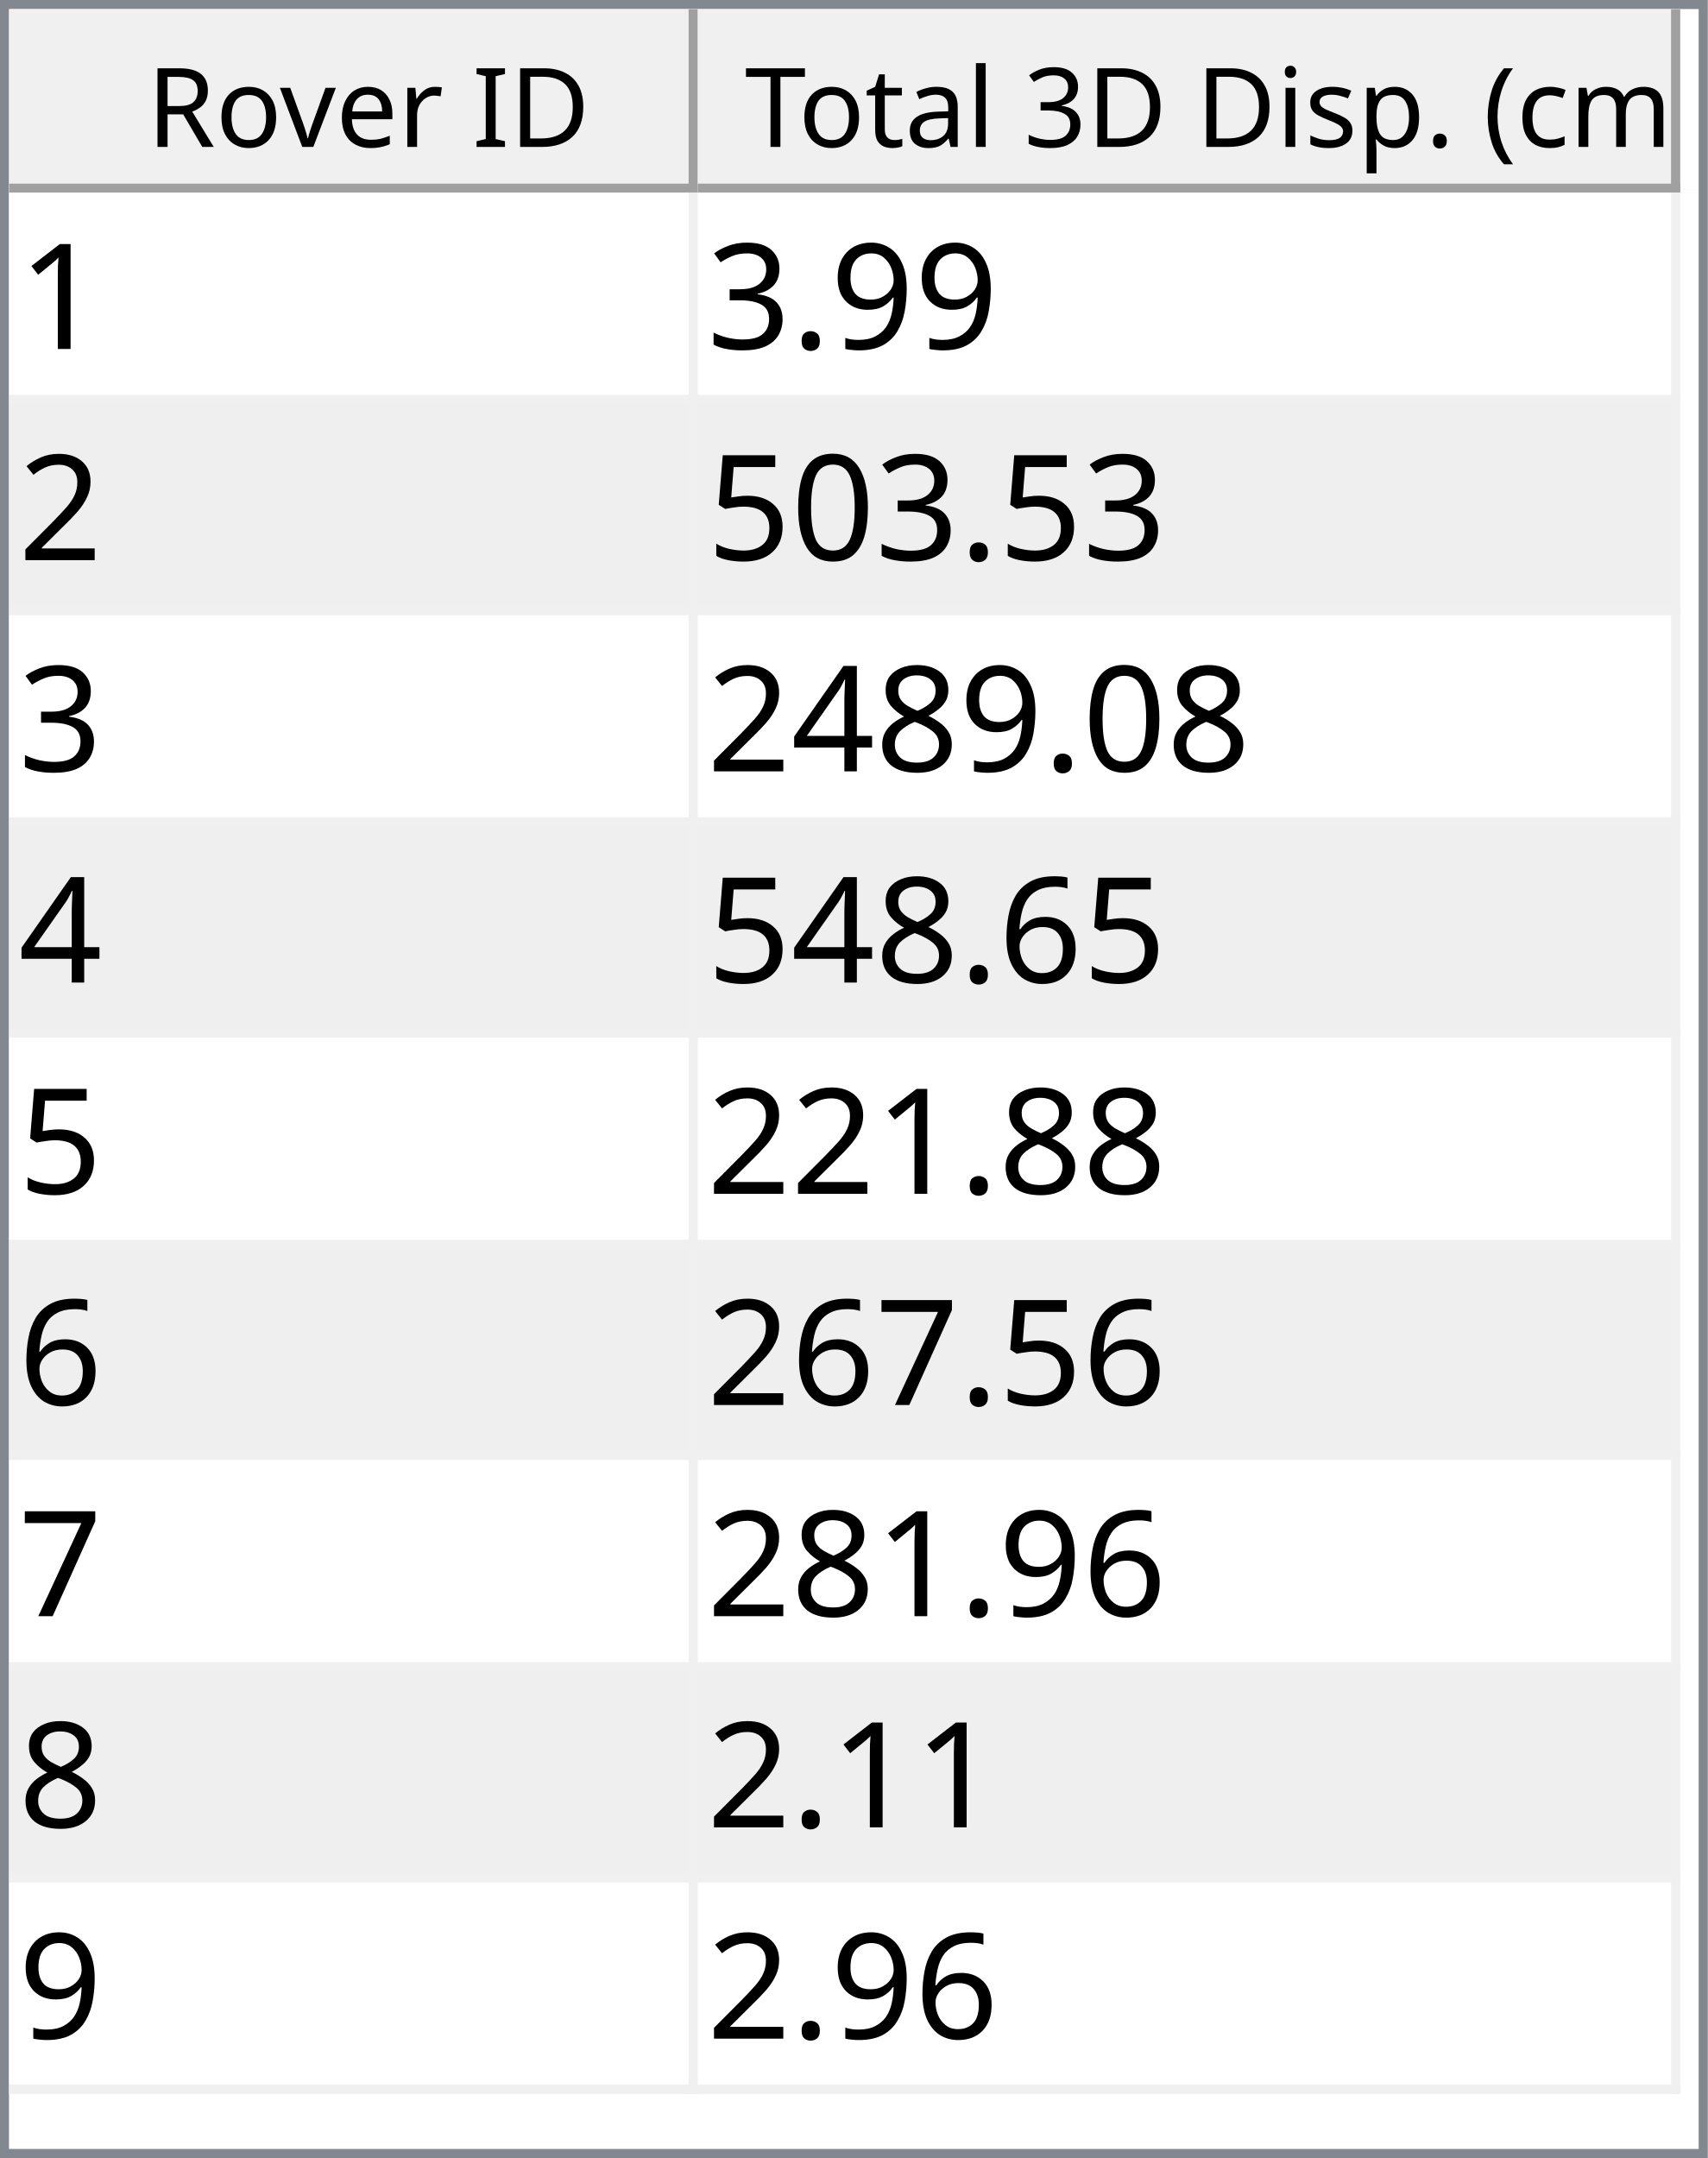
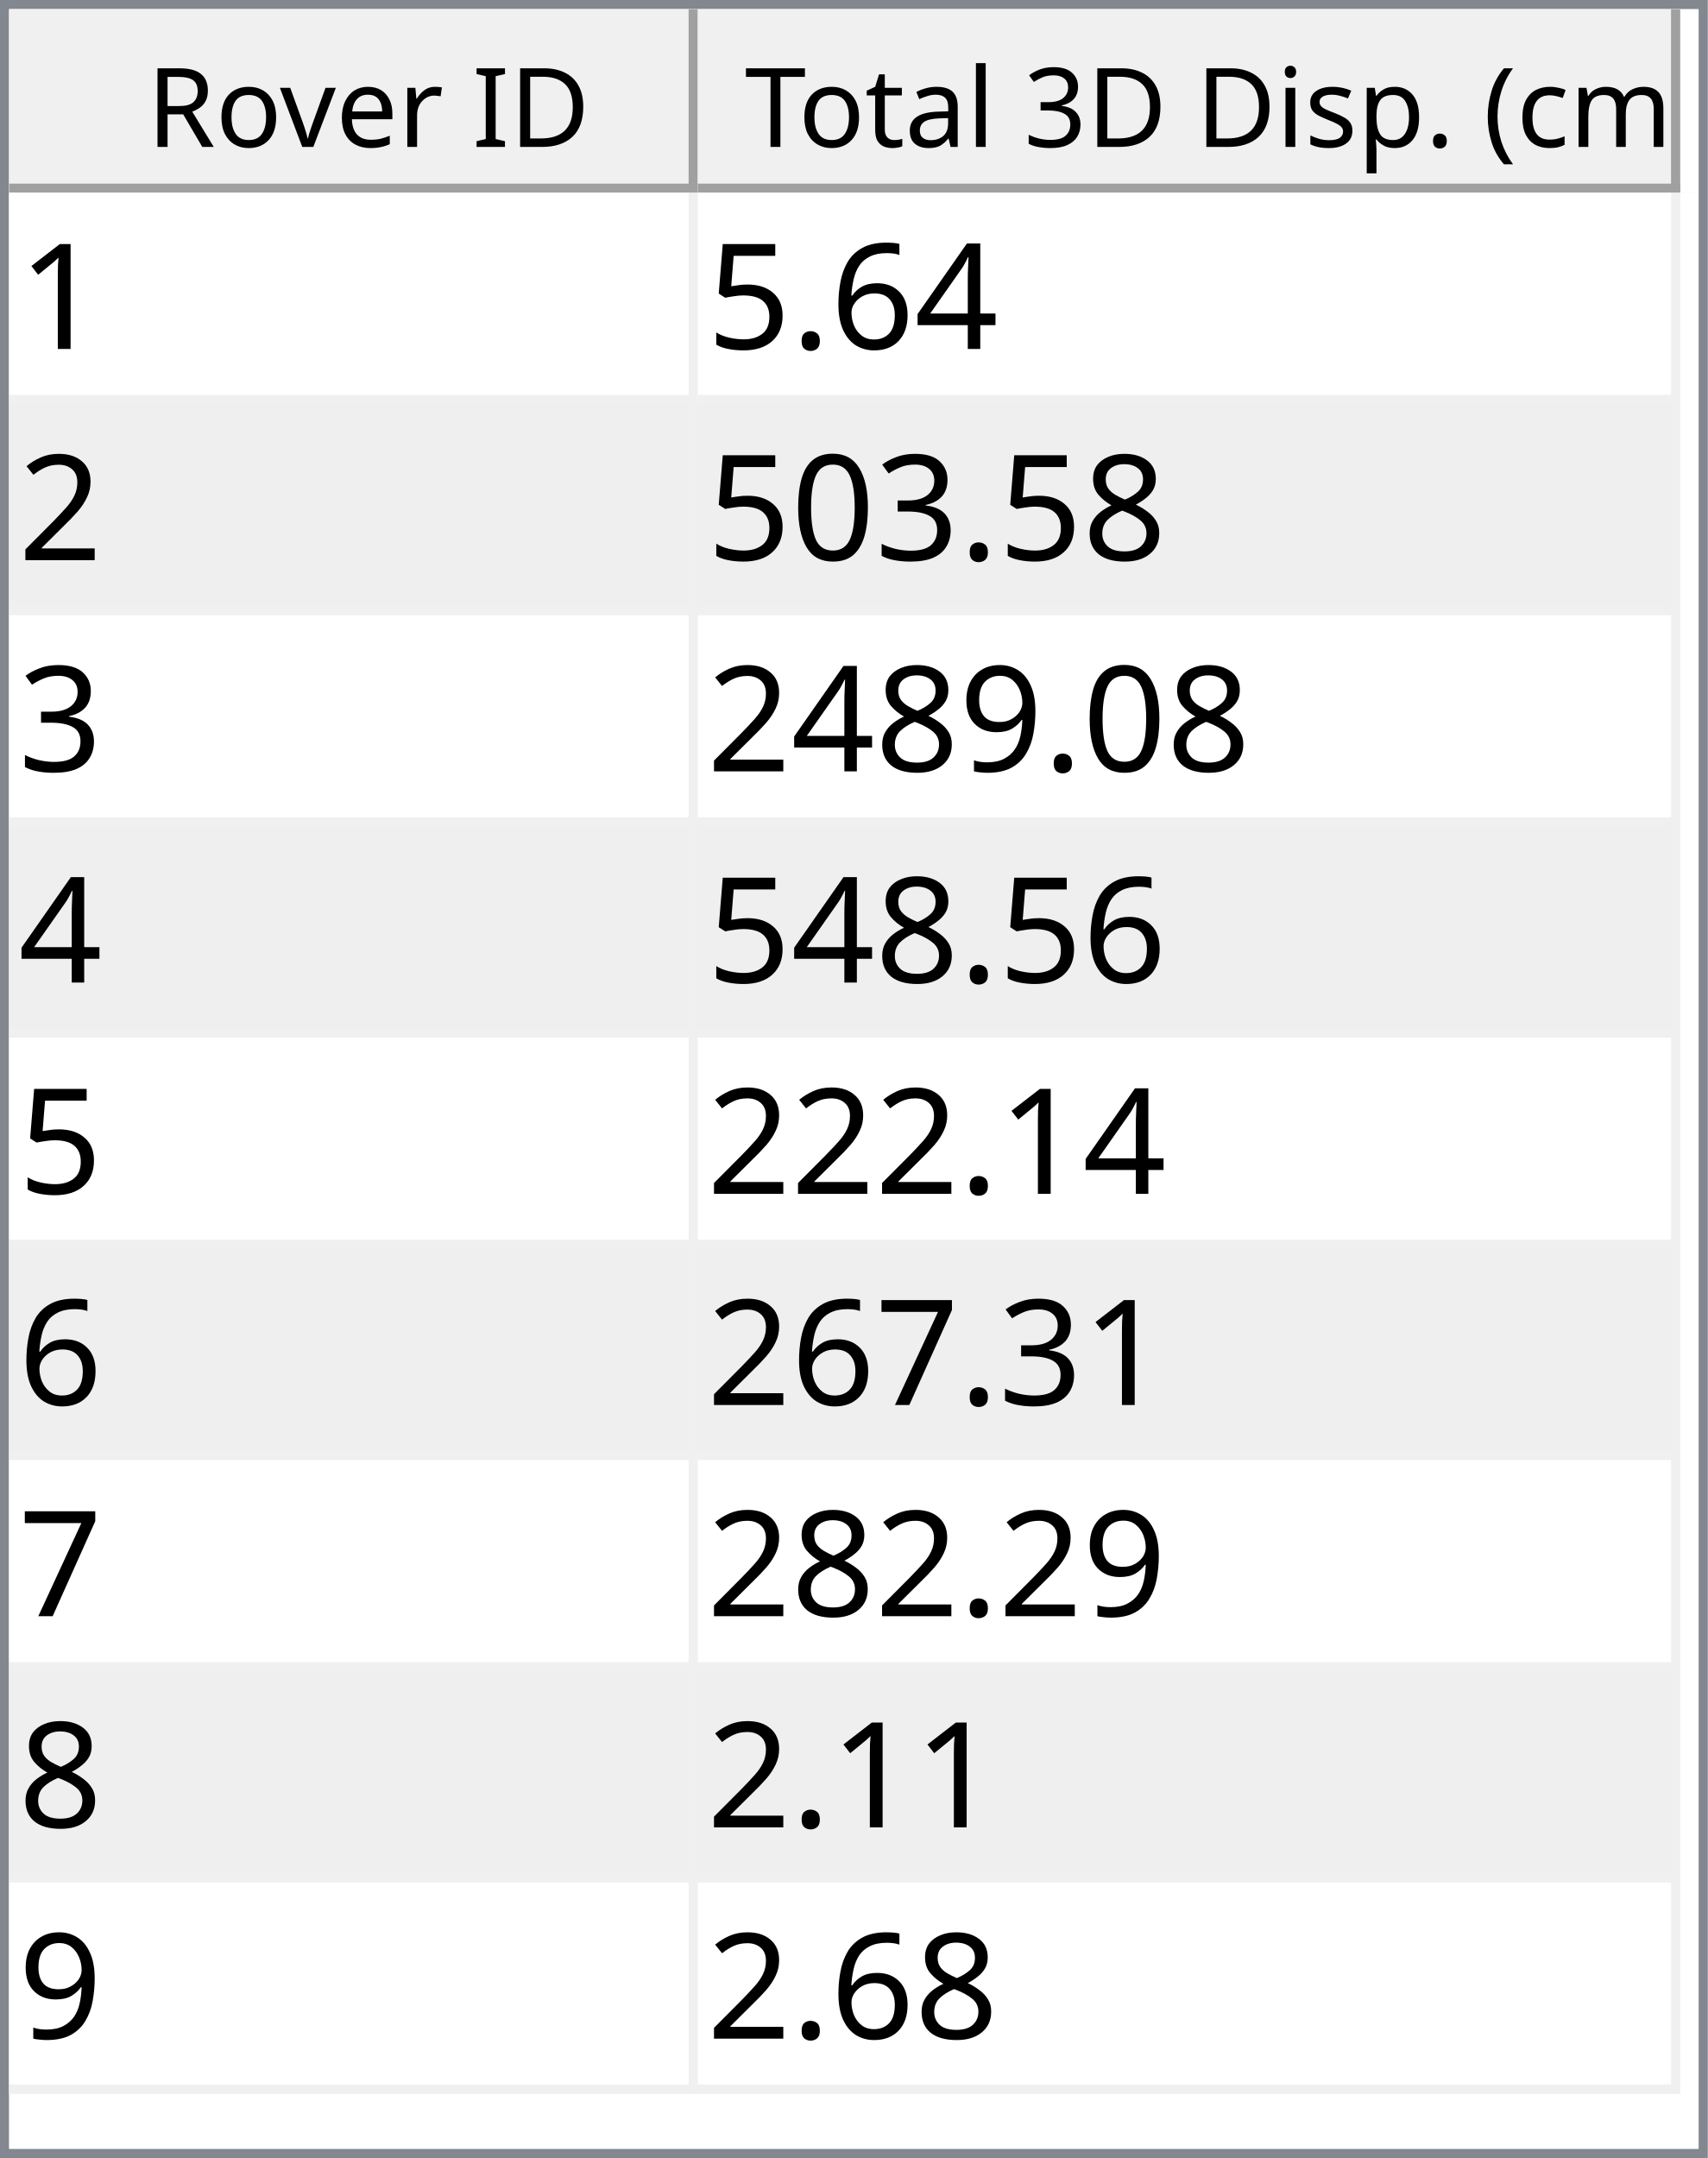
<svg xmlns="http://www.w3.org/2000/svg" style="fill-opacity:1; color-rendering:auto; color-interpolation:auto; text-rendering:auto; stroke:black; stroke-linecap:square; stroke-miterlimit:10; shape-rendering:auto; stroke-opacity:1; fill:black; stroke-dasharray:none; font-weight:normal; stroke-width:1; font-family:'Dialog'; font-style:normal; stroke-linejoin:miter; font-size:12px; stroke-dashoffset:0; image-rendering:auto;" width="186" height="235">
  <defs id="genericDefs" />
  <g>
    <defs id="defs1">
      <clipPath clipPathUnits="userSpaceOnUse" id="clipPath1">
        <path d="M0 0 L186 0 L186 235 L0 235 L0 0 Z" />
      </clipPath>
      <clipPath clipPathUnits="userSpaceOnUse" id="clipPath2">
        <path d="M0 0 L0 235 L186 235 L186 0 Z" />
      </clipPath>
      <clipPath clipPathUnits="userSpaceOnUse" id="clipPath3">
        <path d="M0 0 L0 20 L184 20 L184 0 Z" />
      </clipPath>
      <clipPath clipPathUnits="userSpaceOnUse" id="clipPath4">
        <path d="M0 0 L0 20 L75 20 L75 0 Z" />
      </clipPath>
      <clipPath clipPathUnits="userSpaceOnUse" id="clipPath5">
        <path d="M1 1 L1 19 L74 19 L74 1 Z" />
      </clipPath>
      <clipPath clipPathUnits="userSpaceOnUse" id="clipPath6">
        <path d="M0 0 L0 18 L73 18 L73 0 Z" />
      </clipPath>
      <clipPath clipPathUnits="userSpaceOnUse" id="clipPath7">
        <path d="M-0.5 -0.5 L-0.5 19.5 L74.5 19.5 L74.5 -0.5 Z" />
      </clipPath>
      <clipPath clipPathUnits="userSpaceOnUse" id="clipPath8">
        <path d="M0 0 L0 20 L107 20 L107 0 Z" />
      </clipPath>
      <clipPath clipPathUnits="userSpaceOnUse" id="clipPath9">
        <path d="M1 1 L1 19 L106 19 L106 1 Z" />
      </clipPath>
      <clipPath clipPathUnits="userSpaceOnUse" id="clipPath10">
        <path d="M0 0 L0 18 L105 18 L105 0 Z" />
      </clipPath>
      <clipPath clipPathUnits="userSpaceOnUse" id="clipPath11">
        <path d="M-0.5 -0.5 L-0.5 19.5 L106.5 19.5 L106.5 -0.5 Z" />
      </clipPath>
      <clipPath clipPathUnits="userSpaceOnUse" id="clipPath12">
        <path d="M0 0 L0 213 L184 213 L184 0 Z" />
      </clipPath>
      <clipPath clipPathUnits="userSpaceOnUse" id="clipPath13">
        <path d="M0 0 L0 207 L182 207 L182 0 Z" />
      </clipPath>
      <clipPath clipPathUnits="userSpaceOnUse" id="clipPath14">
        <path d="M-0.5 -0.5 L-0.5 206.5 L181.5 206.5 L181.5 -0.5 Z" />
      </clipPath>
      <clipPath clipPathUnits="userSpaceOnUse" id="clipPath15">
        <path d="M0 0 L0 22 L74 22 L74 0 Z" />
      </clipPath>
      <clipPath clipPathUnits="userSpaceOnUse" id="clipPath16">
        <path d="M0 0 L0 22 L106 22 L106 0 Z" />
      </clipPath>
      <font horiz-adv-x="64.551" id="font1">
        <font-face ascent="107.91" descent="25.098" units-per-em="100" style="font-style:normal; font-family:Segoe UI; font-weight:normal;" />
        <missing-glyph horiz-adv-x="64.551" d="M8.109 0 L8.109 68.266 L56.453 68.266 L56.453 0 L8.109 0 ZM15.328 7.234 L49.219 7.234 L49.219 61.031 L15.328 61.031 L15.328 7.234 Z" />
        <glyph unicode="D" horiz-adv-x="70.117" d="M9.188 0 L9.188 70.016 L28.516 70.016 Q65.531 70.016 65.531 35.891 Q65.531 19.672 55.25 9.836 Q44.969 0 27.734 0 L9.188 0 ZM17.391 62.594 L17.391 7.422 L27.828 7.422 Q41.609 7.422 49.273 14.797 Q56.938 22.172 56.938 35.688 Q56.938 62.594 28.328 62.594 L17.391 62.594 Z" />
        <glyph unicode="I" horiz-adv-x="26.611" d="M17.391 0 L9.188 0 L9.188 70.016 L17.391 70.016 L17.391 0 Z" />
        <glyph unicode=" " horiz-adv-x="27.393" d="" />
        <glyph unicode="r" horiz-adv-x="34.766" d="M34.188 41.891 Q32.078 43.5 28.125 43.5 Q23 43.5 19.555 38.672 Q16.109 33.844 16.109 25.484 L16.109 0 L8.109 0 L8.109 50 L16.109 50 L16.109 39.703 L16.312 39.703 Q18.016 44.969 21.531 47.922 Q25.047 50.875 29.391 50.875 Q32.516 50.875 34.188 50.203 L34.188 41.891 Z" />
        <glyph unicode="e" horiz-adv-x="52.295" d="M48.297 23 L12.984 23 Q13.188 14.656 17.484 10.109 Q21.781 5.562 29.297 5.562 Q37.75 5.562 44.828 11.141 L44.828 3.609 Q38.234 -1.172 27.391 -1.172 Q16.797 -1.172 10.742 5.641 Q4.688 12.453 4.688 24.812 Q4.688 36.469 11.305 43.82 Q17.922 51.172 27.734 51.172 Q37.547 51.172 42.922 44.828 Q48.297 38.484 48.297 27.203 L48.297 23 ZM40.094 29.781 Q40.047 36.719 36.75 40.578 Q33.453 44.438 27.594 44.438 Q21.922 44.438 17.969 40.383 Q14.016 36.328 13.094 29.781 L40.094 29.781 Z" />
        <glyph unicode="v" horiz-adv-x="47.9" d="M47.406 50 L27.484 0 L19.625 0 L0.688 50 L9.469 50 L22.172 13.672 Q23.578 9.672 23.922 6.688 L24.125 6.688 Q24.609 10.453 25.688 13.484 L38.969 50 L47.406 50 Z" />
        <glyph unicode="o" horiz-adv-x="58.594" d="M29 -1.172 Q17.922 -1.172 11.305 5.836 Q4.688 12.844 4.688 24.422 Q4.688 37.016 11.57 44.094 Q18.453 51.172 30.172 51.172 Q41.359 51.172 47.633 44.289 Q53.906 37.406 53.906 25.203 Q53.906 13.234 47.141 6.031 Q40.375 -1.172 29 -1.172 ZM29.594 44.438 Q21.875 44.438 17.383 39.188 Q12.891 33.938 12.891 24.703 Q12.891 15.828 17.43 10.695 Q21.969 5.562 29.594 5.562 Q37.359 5.562 41.531 10.594 Q45.703 15.625 45.703 24.906 Q45.703 34.281 41.531 39.359 Q37.359 44.438 29.594 44.438 Z" />
        <glyph unicode="R" horiz-adv-x="59.814" d="M59.375 0 L49.609 0 L37.891 19.625 Q36.281 22.359 34.766 24.289 Q33.25 26.219 31.664 27.438 Q30.078 28.656 28.25 29.219 Q26.422 29.781 24.125 29.781 L17.391 29.781 L17.391 0 L9.188 0 L9.188 70.016 L30.078 70.016 Q34.672 70.016 38.555 68.867 Q42.438 67.719 45.289 65.375 Q48.141 63.031 49.758 59.547 Q51.375 56.062 51.375 51.375 Q51.375 47.703 50.273 44.656 Q49.172 41.609 47.148 39.211 Q45.125 36.812 42.266 35.133 Q39.406 33.453 35.844 32.516 L35.844 32.328 Q37.594 31.547 38.891 30.547 Q40.188 29.547 41.359 28.18 Q42.531 26.812 43.68 25.078 Q44.828 23.344 46.234 21.047 L59.375 0 ZM17.391 62.594 L17.391 37.203 L28.516 37.203 Q31.594 37.203 34.203 38.133 Q36.812 39.062 38.719 40.797 Q40.625 42.531 41.703 45.047 Q42.781 47.562 42.781 50.688 Q42.781 56.297 39.141 59.445 Q35.5 62.594 28.609 62.594 L17.391 62.594 Z" />
        <glyph unicode=")" horiz-adv-x="30.176" d="M8.297 -15.922 L1.172 -15.922 Q16.406 2.344 16.406 26.812 Q16.406 51.469 1.078 70.016 L8.297 70.016 Q23.531 52.156 23.531 26.703 Q23.531 1.375 8.297 -15.922 Z" />
        <glyph unicode="m" horiz-adv-x="86.133" d="M79.109 0 L71.094 0 L71.094 28.719 Q71.094 37.016 68.531 40.727 Q65.969 44.438 59.906 44.438 Q54.781 44.438 51.195 39.75 Q47.609 35.062 47.609 28.516 L47.609 0 L39.594 0 L39.594 29.688 Q39.594 44.438 28.219 44.438 Q22.953 44.438 19.531 40.016 Q16.109 35.594 16.109 28.516 L16.109 0 L8.109 0 L8.109 50 L16.109 50 L16.109 42.094 L16.312 42.094 Q21.625 51.172 31.844 51.172 Q36.969 51.172 40.773 48.312 Q44.578 45.453 46 40.828 Q51.562 51.172 62.594 51.172 Q79.109 51.172 79.109 30.812 L79.109 0 Z" />
        <glyph unicode="c" horiz-adv-x="46.191" d="M42.188 2.297 Q36.422 -1.172 28.516 -1.172 Q17.828 -1.172 11.258 5.789 Q4.688 12.75 4.688 23.828 Q4.688 36.188 11.766 43.68 Q18.844 51.172 30.672 51.172 Q37.25 51.172 42.281 48.734 L42.281 40.531 Q36.719 44.438 30.375 44.438 Q22.703 44.438 17.797 38.945 Q12.891 33.453 12.891 24.516 Q12.891 15.719 17.508 10.641 Q22.125 5.562 29.891 5.562 Q36.422 5.562 42.188 9.906 L42.188 2.297 Z" />
        <glyph unicode="(" horiz-adv-x="30.176" d="M29.109 -15.922 L21.969 -15.922 Q6.844 1.375 6.844 26.703 Q6.844 52.156 21.969 70.016 L29.203 70.016 Q13.875 51.469 13.875 26.812 Q13.875 2.344 29.109 -15.922 Z" />
        <glyph unicode="." horiz-adv-x="21.68" d="M10.891 -1.078 Q8.641 -1.078 7.055 0.539 Q5.469 2.156 5.469 4.391 Q5.469 6.641 7.055 8.273 Q8.641 9.906 10.891 9.906 Q13.188 9.906 14.797 8.273 Q16.406 6.641 16.406 4.391 Q16.406 2.156 14.797 0.539 Q13.188 -1.078 10.891 -1.078 Z" />
        <glyph unicode="p" horiz-adv-x="58.789" d="M16.312 7.234 L16.109 7.234 L16.109 -23 L8.109 -23 L8.109 50 L16.109 50 L16.109 41.219 L16.312 41.219 Q22.219 51.172 33.594 51.172 Q43.266 51.172 48.688 44.461 Q54.109 37.75 54.109 26.469 Q54.109 13.922 48 6.375 Q41.891 -1.172 31.297 -1.172 Q21.578 -1.172 16.312 7.234 ZM16.109 27.391 L16.109 20.406 Q16.109 14.203 20.141 9.883 Q24.172 5.562 30.375 5.562 Q37.641 5.562 41.773 11.133 Q45.906 16.703 45.906 26.609 Q45.906 34.969 42.047 39.703 Q38.188 44.438 31.594 44.438 Q24.609 44.438 20.359 39.578 Q16.109 34.719 16.109 27.391 Z" />
        <glyph unicode="s" horiz-adv-x="42.432" d="M5.078 1.812 L5.078 10.406 Q11.625 5.562 19.484 5.562 Q30.031 5.562 30.031 12.594 Q30.031 14.594 29.125 15.992 Q28.219 17.391 26.68 18.461 Q25.141 19.531 23.07 20.383 Q21 21.234 18.609 22.172 Q15.281 23.484 12.766 24.828 Q10.25 26.172 8.57 27.859 Q6.891 29.547 6.031 31.695 Q5.172 33.844 5.172 36.719 Q5.172 40.234 6.789 42.945 Q8.406 45.656 11.086 47.484 Q13.766 49.312 17.211 50.242 Q20.656 51.172 24.312 51.172 Q30.812 51.172 35.938 48.922 L35.938 40.828 Q30.422 44.438 23.25 44.438 Q21 44.438 19.195 43.922 Q17.391 43.406 16.094 42.477 Q14.797 41.547 14.086 40.258 Q13.375 38.969 13.375 37.406 Q13.375 35.453 14.086 34.133 Q14.797 32.812 16.164 31.789 Q17.531 30.766 19.484 29.938 Q21.438 29.109 23.922 28.125 Q27.25 26.859 29.883 25.516 Q32.516 24.172 34.375 22.484 Q36.234 20.797 37.234 18.602 Q38.234 16.406 38.234 13.375 Q38.234 9.672 36.602 6.938 Q34.969 4.203 32.234 2.398 Q29.5 0.594 25.93 -0.289 Q22.359 -1.172 18.453 -1.172 Q10.75 -1.172 5.078 1.812 Z" />
        <glyph unicode="i" horiz-adv-x="24.219" d="M12.203 62.703 Q10.062 62.703 8.547 64.164 Q7.031 65.625 7.031 67.875 Q7.031 70.125 8.547 71.609 Q10.062 73.094 12.203 73.094 Q14.406 73.094 15.945 71.609 Q17.484 70.125 17.484 67.875 Q17.484 65.719 15.945 64.211 Q14.406 62.703 12.203 62.703 ZM16.109 0 L8.109 0 L8.109 50 L16.109 50 L16.109 0 Z" />
        <glyph unicode="3" horiz-adv-x="53.906" d="M46.531 19.828 Q46.531 15.094 44.75 11.211 Q42.969 7.328 39.719 4.57 Q36.469 1.812 31.93 0.297 Q27.391 -1.219 21.922 -1.219 Q11.922 -1.219 6 2.594 L6 11.188 Q13.094 5.609 22.219 5.609 Q25.875 5.609 28.828 6.539 Q31.781 7.469 33.906 9.227 Q36.031 10.984 37.18 13.477 Q38.328 15.969 38.328 19.094 Q38.328 32.812 18.797 32.812 L12.984 32.812 L12.984 39.594 L18.5 39.594 Q35.797 39.594 35.797 52.484 Q35.797 64.406 22.609 64.406 Q15.188 64.406 8.688 59.422 L8.688 67.188 Q15.375 71.188 24.609 71.188 Q29 71.188 32.57 69.969 Q36.141 68.75 38.68 66.555 Q41.219 64.359 42.609 61.281 Q44 58.203 44 54.5 Q44 40.672 30.031 36.719 L30.031 36.531 Q33.594 36.141 36.625 34.797 Q39.656 33.453 41.852 31.305 Q44.047 29.156 45.289 26.25 Q46.531 23.344 46.531 19.828 Z" />
        <glyph unicode="l" horiz-adv-x="24.219" d="M16.109 0 L8.109 0 L8.109 74.031 L16.109 74.031 L16.109 0 Z" />
        <glyph unicode="a" horiz-adv-x="50.879" d="M43.891 0 L35.891 0 L35.891 7.812 L35.688 7.812 Q30.469 -1.172 20.312 -1.172 Q12.844 -1.172 8.617 2.781 Q4.391 6.734 4.391 13.281 Q4.391 27.297 20.906 29.594 L35.891 31.688 Q35.891 44.438 25.594 44.438 Q16.547 44.438 9.281 38.281 L9.281 46.484 Q16.656 51.172 26.266 51.172 Q43.891 51.172 43.891 32.516 L43.891 0 ZM35.891 25.297 L23.828 23.641 Q18.266 22.859 15.43 20.875 Q12.594 18.891 12.594 13.875 Q12.594 10.203 15.211 7.883 Q17.828 5.562 22.172 5.562 Q28.125 5.562 32.008 9.742 Q35.891 13.922 35.891 20.312 L35.891 25.297 Z" />
        <glyph unicode="t" horiz-adv-x="33.887" d="M31.297 0.484 Q28.469 -1.078 23.828 -1.078 Q10.688 -1.078 10.688 13.578 L10.688 43.172 L2.094 43.172 L2.094 50 L10.688 50 L10.688 62.203 L18.703 64.797 L18.703 50 L31.297 50 L31.297 43.172 L18.703 43.172 L18.703 14.984 Q18.703 9.969 20.414 7.82 Q22.125 5.672 26.078 5.672 Q29.109 5.672 31.297 7.328 L31.297 0.484 Z" />
        <glyph unicode="T" horiz-adv-x="52.393" d="M50.594 62.594 L30.375 62.594 L30.375 0 L22.172 0 L22.172 62.594 L2 62.594 L2 70.016 L50.594 70.016 L50.594 62.594 Z" />
      </font>
      <font horiz-adv-x="75.0" id="font2">
        <font-face ascent="100.537" descent="21.973" units-per-em="100" style="font-style:normal; font-family:sans-serif; font-weight:normal;" />
        <missing-glyph horiz-adv-x="75.0" d="M12.5 0 L12.5 62.5 L62.5 62.5 L62.5 0 L12.5 0 ZM14.062 1.562 L60.938 1.562 L60.938 60.938 L14.062 60.938 L14.062 1.562 Z" />
        <glyph unicode="1" horiz-adv-x="55.615" d="M37.25 0 L28.469 0 L28.469 56 Q25.297 52.984 20.141 49.953 Q14.984 46.922 10.891 45.406 L10.891 53.906 Q18.266 57.375 23.781 62.305 Q29.297 67.234 31.594 71.875 L37.25 71.875 L37.25 0 Z" />
-         <glyph unicode="9" horiz-adv-x="55.615" d="M5.469 16.547 L13.922 17.328 Q14.984 11.375 18.016 8.688 Q21.047 6 25.781 6 Q29.828 6 32.883 7.859 Q35.938 9.719 37.891 12.82 Q39.844 15.922 41.164 21.195 Q42.484 26.469 42.484 31.938 Q42.484 32.516 42.438 33.688 Q39.797 29.5 35.234 26.883 Q30.672 24.266 25.344 24.266 Q16.453 24.266 10.305 30.711 Q4.156 37.156 4.156 47.703 Q4.156 58.594 10.578 65.234 Q17 71.875 26.656 71.875 Q33.641 71.875 39.43 68.117 Q45.219 64.359 48.219 57.398 Q51.219 50.438 51.219 37.25 Q51.219 23.531 48.242 15.406 Q45.266 7.281 39.383 3.031 Q33.5 -1.219 25.594 -1.219 Q17.188 -1.219 11.867 3.445 Q6.547 8.109 5.469 16.547 ZM41.453 48.141 Q41.453 55.719 37.43 60.156 Q33.406 64.594 27.734 64.594 Q21.875 64.594 17.531 59.812 Q13.188 55.031 13.188 47.406 Q13.188 40.578 17.312 36.305 Q21.438 32.031 27.484 32.031 Q33.594 32.031 37.523 36.305 Q41.453 40.578 41.453 48.141 Z" />
-         <glyph unicode="." horiz-adv-x="27.783" d="M9.078 0 L9.078 10.016 L19.094 10.016 L19.094 0 L9.078 0 Z" />
-         <glyph unicode="3" horiz-adv-x="55.615" d="M4.203 18.891 L12.984 20.062 Q14.5 12.594 18.141 9.297 Q21.781 6 27 6 Q33.203 6 37.477 10.297 Q41.75 14.594 41.75 20.953 Q41.75 27 37.797 30.93 Q33.844 34.859 27.734 34.859 Q25.25 34.859 21.531 33.891 L22.516 41.609 Q23.391 41.5 23.922 41.5 Q29.547 41.5 34.039 44.43 Q38.531 47.359 38.531 53.469 Q38.531 58.297 35.258 61.477 Q31.984 64.656 26.812 64.656 Q21.688 64.656 18.266 61.43 Q14.844 58.203 13.875 51.766 L5.078 53.328 Q6.688 62.156 12.398 67.016 Q18.109 71.875 26.609 71.875 Q32.469 71.875 37.398 69.359 Q42.328 66.844 44.945 62.5 Q47.562 58.156 47.562 53.266 Q47.562 48.641 45.07 44.828 Q42.578 41.016 37.703 38.766 Q44.047 37.312 47.562 32.695 Q51.078 28.078 51.078 21.141 Q51.078 11.766 44.242 5.25 Q37.406 -1.266 26.953 -1.266 Q17.531 -1.266 11.305 4.352 Q5.078 9.969 4.203 18.891 Z" />
-         <glyph unicode="2" horiz-adv-x="55.615" d="M50.344 8.453 L50.344 0 L3.031 0 Q2.938 3.172 4.047 6.109 Q5.859 10.938 9.836 15.625 Q13.812 20.312 21.344 26.469 Q33.016 36.031 37.117 41.625 Q41.219 47.219 41.219 52.203 Q41.219 57.422 37.477 61.008 Q33.734 64.594 27.734 64.594 Q21.391 64.594 17.578 60.789 Q13.766 56.984 13.719 50.25 L4.688 51.172 Q5.609 61.281 11.664 66.578 Q17.719 71.875 27.938 71.875 Q38.234 71.875 44.242 66.164 Q50.25 60.453 50.25 52 Q50.25 47.703 48.492 43.555 Q46.734 39.406 42.656 34.812 Q38.578 30.219 29.109 22.219 Q21.188 15.578 18.945 13.211 Q16.703 10.844 15.234 8.453 L50.344 8.453 Z" />
-         <glyph unicode="0" horiz-adv-x="55.615" d="M4.156 35.297 Q4.156 48 6.766 55.742 Q9.375 63.484 14.523 67.68 Q19.672 71.875 27.484 71.875 Q33.25 71.875 37.594 69.555 Q41.938 67.234 44.773 62.867 Q47.609 58.5 49.219 52.227 Q50.828 45.953 50.828 35.297 Q50.828 22.703 48.242 14.969 Q45.656 7.234 40.508 3.008 Q35.359 -1.219 27.484 -1.219 Q17.141 -1.219 11.234 6.203 Q4.156 15.141 4.156 35.297 ZM13.188 35.297 Q13.188 17.672 17.312 11.836 Q21.438 6 27.484 6 Q33.547 6 37.672 11.859 Q41.797 17.719 41.797 35.297 Q41.797 52.984 37.672 58.789 Q33.547 64.594 27.391 64.594 Q21.344 64.594 17.719 59.469 Q13.188 52.938 13.188 35.297 Z" />
-         <glyph unicode="5" horiz-adv-x="55.615" d="M4.156 18.75 L13.375 19.531 Q14.406 12.797 18.141 9.398 Q21.875 6 27.156 6 Q33.5 6 37.891 10.789 Q42.281 15.578 42.281 23.484 Q42.281 31 38.062 35.352 Q33.844 39.703 27 39.703 Q22.75 39.703 19.336 37.773 Q15.922 35.844 13.969 32.766 L5.719 33.844 L12.641 70.609 L48.25 70.609 L48.25 62.203 L19.672 62.203 L15.828 42.969 Q22.266 47.469 29.344 47.469 Q38.719 47.469 45.164 40.969 Q51.609 34.469 51.609 24.266 Q51.609 14.547 45.953 7.469 Q39.062 -1.219 27.156 -1.219 Q17.391 -1.219 11.211 4.25 Q5.031 9.719 4.156 18.75 Z" />
-         <glyph unicode="8" horiz-adv-x="55.615" d="M17.672 38.812 Q12.203 40.828 9.57 44.539 Q6.938 48.25 6.938 53.422 Q6.938 61.234 12.555 66.555 Q18.172 71.875 27.484 71.875 Q36.859 71.875 42.578 66.43 Q48.297 60.984 48.297 53.172 Q48.297 48.188 45.68 44.508 Q43.062 40.828 37.75 38.812 Q44.344 36.672 47.781 31.883 Q51.219 27.094 51.219 20.453 Q51.219 11.281 44.727 5.031 Q38.234 -1.219 27.641 -1.219 Q17.047 -1.219 10.547 5.055 Q4.047 11.328 4.047 20.703 Q4.047 27.688 7.594 32.398 Q11.141 37.109 17.672 38.812 ZM15.922 53.719 Q15.922 48.641 19.195 45.414 Q22.469 42.188 27.688 42.188 Q32.766 42.188 36.016 45.383 Q39.266 48.578 39.266 53.219 Q39.266 58.062 35.914 61.359 Q32.562 64.656 27.594 64.656 Q22.562 64.656 19.242 61.43 Q15.922 58.203 15.922 53.719 ZM13.094 20.656 Q13.094 16.891 14.875 13.375 Q16.656 9.859 20.172 7.93 Q23.688 6 27.734 6 Q34.031 6 38.133 10.055 Q42.234 14.109 42.234 20.359 Q42.234 26.703 38.016 30.859 Q33.797 35.016 27.438 35.016 Q21.234 35.016 17.164 30.914 Q13.094 26.812 13.094 20.656 Z" />
        <glyph unicode="4" horiz-adv-x="55.615" d="M32.328 0 L32.328 17.141 L1.266 17.141 L1.266 25.203 L33.938 71.578 L41.109 71.578 L41.109 25.203 L50.781 25.203 L50.781 17.141 L41.109 17.141 L41.109 0 L32.328 0 ZM32.328 25.203 L32.328 57.469 L9.906 25.203 L32.328 25.203 Z" />
        <glyph unicode="6" horiz-adv-x="55.615" d="M49.75 54.047 L41.016 53.375 Q39.844 58.547 37.703 60.891 Q34.125 64.656 28.906 64.656 Q24.703 64.656 21.531 62.312 Q17.391 59.281 14.992 53.469 Q12.594 47.656 12.5 36.922 Q15.672 41.75 20.266 44.094 Q24.859 46.438 29.891 46.438 Q38.672 46.438 44.852 39.969 Q51.031 33.5 51.031 23.25 Q51.031 16.5 48.125 10.719 Q45.219 4.938 40.141 1.859 Q35.062 -1.219 28.609 -1.219 Q17.625 -1.219 10.695 6.859 Q3.766 14.938 3.766 33.5 Q3.766 54.25 11.422 63.672 Q18.109 71.875 29.438 71.875 Q37.891 71.875 43.289 67.141 Q48.688 62.406 49.75 54.047 ZM13.875 23.188 Q13.875 18.656 15.797 14.508 Q17.719 10.359 21.188 8.18 Q24.656 6 28.469 6 Q34.031 6 38.039 10.492 Q42.047 14.984 42.047 22.703 Q42.047 30.125 38.086 34.398 Q34.125 38.672 28.125 38.672 Q22.172 38.672 18.023 34.398 Q13.875 30.125 13.875 23.188 Z" />
+         <glyph unicode="." horiz-adv-x="27.783" d="M9.078 0 L9.078 10.016 L19.094 10.016 L19.094 0 L9.078 0 Z" />
+         <glyph unicode="5" horiz-adv-x="55.615" d="M4.156 18.75 L13.375 19.531 Q14.406 12.797 18.141 9.398 Q21.875 6 27.156 6 Q33.5 6 37.891 10.789 Q42.281 15.578 42.281 23.484 Q42.281 31 38.062 35.352 Q33.844 39.703 27 39.703 Q22.75 39.703 19.336 37.773 Q15.922 35.844 13.969 32.766 L5.719 33.844 L12.641 70.609 L48.25 70.609 L48.25 62.203 L19.672 62.203 L15.828 42.969 Q22.266 47.469 29.344 47.469 Q38.719 47.469 45.164 40.969 Q51.609 34.469 51.609 24.266 Q51.609 14.547 45.953 7.469 Q39.062 -1.219 27.156 -1.219 Q17.391 -1.219 11.211 4.25 Q5.031 9.719 4.156 18.75 Z" />
+         <glyph unicode="2" horiz-adv-x="55.615" d="M50.344 8.453 L50.344 0 L3.031 0 Q2.938 3.172 4.047 6.109 Q5.859 10.938 9.836 15.625 Q13.812 20.312 21.344 26.469 Q33.016 36.031 37.117 41.625 Q41.219 47.219 41.219 52.203 Q41.219 57.422 37.477 61.008 Q33.734 64.594 27.734 64.594 Q21.391 64.594 17.578 60.789 Q13.766 56.984 13.719 50.25 L4.688 51.172 Q5.609 61.281 11.664 66.578 Q17.719 71.875 27.938 71.875 Q38.234 71.875 44.242 66.164 Q50.25 60.453 50.25 52 Q50.25 47.703 48.492 43.555 Q46.734 39.406 42.656 34.812 Q38.578 30.219 29.109 22.219 Q21.188 15.578 18.945 13.211 Q16.703 10.844 15.234 8.453 L50.344 8.453 Z" />
+         <glyph unicode="8" horiz-adv-x="55.615" d="M17.672 38.812 Q12.203 40.828 9.57 44.539 Q6.938 48.25 6.938 53.422 Q6.938 61.234 12.555 66.555 Q18.172 71.875 27.484 71.875 Q36.859 71.875 42.578 66.43 Q48.297 60.984 48.297 53.172 Q48.297 48.188 45.68 44.508 Q43.062 40.828 37.75 38.812 Q44.344 36.672 47.781 31.883 Q51.219 27.094 51.219 20.453 Q51.219 11.281 44.727 5.031 Q38.234 -1.219 27.641 -1.219 Q17.047 -1.219 10.547 5.055 Q4.047 11.328 4.047 20.703 Q4.047 27.688 7.594 32.398 Q11.141 37.109 17.672 38.812 ZM15.922 53.719 Q15.922 48.641 19.195 45.414 Q22.469 42.188 27.688 42.188 Q32.766 42.188 36.016 45.383 Q39.266 48.578 39.266 53.219 Q39.266 58.062 35.914 61.359 Q32.562 64.656 27.594 64.656 Q22.562 64.656 19.242 61.43 Q15.922 58.203 15.922 53.719 ZM13.094 20.656 Q13.094 16.891 14.875 13.375 Q16.656 9.859 20.172 7.93 Q23.688 6 27.734 6 Q34.031 6 38.133 10.055 Q42.234 14.109 42.234 20.359 Q42.234 26.703 38.016 30.859 Q33.797 35.016 27.438 35.016 Q21.234 35.016 17.164 30.914 Q13.094 26.812 13.094 20.656 Z" />
+         <glyph unicode="3" horiz-adv-x="55.615" d="M4.203 18.891 L12.984 20.062 Q14.5 12.594 18.141 9.297 Q21.781 6 27 6 Q33.203 6 37.477 10.297 Q41.75 14.594 41.75 20.953 Q41.75 27 37.797 30.93 Q33.844 34.859 27.734 34.859 Q25.25 34.859 21.531 33.891 L22.516 41.609 Q23.391 41.5 23.922 41.5 Q29.547 41.5 34.039 44.43 Q38.531 47.359 38.531 53.469 Q38.531 58.297 35.258 61.477 Q31.984 64.656 26.812 64.656 Q21.688 64.656 18.266 61.43 Q14.844 58.203 13.875 51.766 L5.078 53.328 Q6.688 62.156 12.398 67.016 Q18.109 71.875 26.609 71.875 Q32.469 71.875 37.398 69.359 Q42.328 66.844 44.945 62.5 Q47.562 58.156 47.562 53.266 Q47.562 48.641 45.07 44.828 Q42.578 41.016 37.703 38.766 Q44.047 37.312 47.562 32.695 Q51.078 28.078 51.078 21.141 Q51.078 11.766 44.242 5.25 Q37.406 -1.266 26.953 -1.266 Q17.531 -1.266 11.305 4.352 Q5.078 9.969 4.203 18.891 Z" />
+         <glyph unicode="0" horiz-adv-x="55.615" d="M4.156 35.297 Q4.156 48 6.766 55.742 Q9.375 63.484 14.523 67.68 Q19.672 71.875 27.484 71.875 Q33.25 71.875 37.594 69.555 Q41.938 67.234 44.773 62.867 Q47.609 58.5 49.219 52.227 Q50.828 45.953 50.828 35.297 Q50.828 22.703 48.242 14.969 Q45.656 7.234 40.508 3.008 Q35.359 -1.219 27.484 -1.219 Q17.141 -1.219 11.234 6.203 Q4.156 15.141 4.156 35.297 ZM13.188 35.297 Q13.188 17.672 17.312 11.836 Q21.438 6 27.484 6 Q33.547 6 37.672 11.859 Q41.797 17.719 41.797 35.297 Q41.797 52.984 37.672 58.789 Q33.547 64.594 27.391 64.594 Q21.344 64.594 17.719 59.469 Q13.188 52.938 13.188 35.297 Z" />
+         <glyph unicode="9" horiz-adv-x="55.615" d="M5.469 16.547 L13.922 17.328 Q14.984 11.375 18.016 8.688 Q21.047 6 25.781 6 Q29.828 6 32.883 7.859 Q35.938 9.719 37.891 12.82 Q39.844 15.922 41.164 21.195 Q42.484 26.469 42.484 31.938 Q42.484 32.516 42.438 33.688 Q39.797 29.5 35.234 26.883 Q30.672 24.266 25.344 24.266 Q16.453 24.266 10.305 30.711 Q4.156 37.156 4.156 47.703 Q4.156 58.594 10.578 65.234 Q17 71.875 26.656 71.875 Q33.641 71.875 39.43 68.117 Q45.219 64.359 48.219 57.398 Q51.219 50.438 51.219 37.25 Q51.219 23.531 48.242 15.406 Q45.266 7.281 39.383 3.031 Q33.5 -1.219 25.594 -1.219 Q17.188 -1.219 11.867 3.445 Q6.547 8.109 5.469 16.547 ZM41.453 48.141 Q41.453 55.719 37.43 60.156 Q33.406 64.594 27.734 64.594 Q21.875 64.594 17.531 59.812 Q13.188 55.031 13.188 47.406 Q13.188 40.578 17.312 36.305 Q21.438 32.031 27.484 32.031 Q33.594 32.031 37.523 36.305 Q41.453 40.578 41.453 48.141 Z" />
        <glyph unicode="7" horiz-adv-x="55.615" d="M4.734 62.203 L4.734 70.656 L51.078 70.656 L51.078 63.812 Q44.234 56.547 37.523 44.484 Q30.812 32.422 27.156 19.672 Q24.516 10.688 23.781 0 L14.75 0 Q14.891 8.453 18.062 20.414 Q21.234 32.375 27.172 43.484 Q33.109 54.594 39.797 62.203 L4.734 62.203 Z" />
      </font>
    </defs>
    <g style="fill:white; stroke:white;">
      <rect x="0" y="0" width="186" style="clip-path:url(#clipPath1); stroke:none;" height="235" />
    </g>
    <g style="fill:white; text-rendering:optimizeSpeed; color-rendering:optimizeSpeed; image-rendering:optimizeSpeed; shape-rendering:crispEdges; stroke:white; color-interpolation:sRGB;">
      <rect x="0" width="186" height="235" y="0" style="stroke:none;" />
      <path style="stroke:none;" d="M0 235 L186 235 L186 0 L0 0 Z" />
    </g>
    <g style="fill:rgb(240,240,240); font-family:'Segoe UI'; stroke:rgb(240,240,240);">
      <rect x="0" y="0" width="186" style="clip-path:url(#clipPath2); stroke:none;" height="235" />
    </g>
    <g style="fill:rgb(130,135,144); font-family:'Segoe UI'; stroke:rgb(130,135,144);">
      <path d="M0 0 L186 0 L186 235 L0 235 L0 0 ZM1 1 L185 1 L185 234 L1 234 L1 1 Z" style="fill-rule:evenodd; clip-path:url(#clipPath2); stroke:none;" />
    </g>
    <g style="fill:white; font-family:'Segoe UI'; stroke:white;" transform="translate(1,1)">
      <rect x="0" y="0" width="184" style="clip-path:url(#clipPath3); stroke:none;" height="20" />
    </g>
    <g style="fill:rgb(240,240,240); font-family:'Segoe UI'; stroke:rgb(240,240,240);" transform="translate(1,1)">
      <rect x="0" y="0" width="75" style="clip-path:url(#clipPath4); stroke:none;" height="20" />
    </g>
    <g style="font-family:'Segoe UI';" transform="translate(2,2)">
      <text x="14" xml:space="preserve" y="14" style="clip-path:url(#clipPath6); stroke:none;">Rover ID</text>
    </g>
    <g style="fill:rgb(160,160,160); font-family:'Segoe UI'; stroke:rgb(160,160,160); stroke-linejoin:bevel;" transform="translate(1.5,1.5)">
      <line x1="74" x2="74" y1="0" style="fill:none; clip-path:url(#clipPath7);" y2="19" />
    </g>
    <g style="fill:rgb(160,160,160); font-family:'Segoe UI'; stroke:rgb(160,160,160); stroke-linejoin:bevel;" transform="matrix(1,0,0,1,1,1) translate(0.5,0.5)">
      <line x1="0" x2="74" y1="19" style="fill:none; clip-path:url(#clipPath7);" y2="19" />
    </g>
    <g style="fill:rgb(240,240,240); font-family:'Segoe UI'; stroke:rgb(240,240,240);" transform="translate(76,1)">
      <rect x="0" y="0" width="107" style="clip-path:url(#clipPath8); stroke:none;" height="20" />
    </g>
    <g style="font-family:'Segoe UI';" transform="translate(77,2)">
      <text x="1" xml:space="preserve" y="14" style="clip-path:url(#clipPath10); stroke:none;"> Total 3D Disp. (cm)</text>
    </g>
    <g style="fill:rgb(160,160,160); font-family:'Segoe UI'; stroke:rgb(160,160,160); stroke-linejoin:bevel;" transform="translate(76.5,1.5)">
      <line x1="106" x2="106" y1="0" style="fill:none; clip-path:url(#clipPath11);" y2="19" />
    </g>
    <g style="fill:rgb(160,160,160); font-family:'Segoe UI'; stroke:rgb(160,160,160); stroke-linejoin:bevel;" transform="matrix(1,0,0,1,76,1) translate(0.5,0.5)">
      <line x1="0" x2="106" y1="19" style="fill:none; clip-path:url(#clipPath11);" y2="19" />
    </g>
    <g style="fill:white; font-family:'Segoe UI'; stroke:white;" transform="translate(1,21)">
      <rect x="0" y="0" width="184" style="clip-path:url(#clipPath12); stroke:none;" height="213" />
    </g>
    <g style="fill:rgb(240,240,240); font-size:16px; font-family:sans-serif; stroke:rgb(240,240,240);" transform="translate(1,21)">
      <rect x="0" y="0" width="182" style="clip-path:url(#clipPath13); stroke:none;" height="207" />
      <line transform="translate(0.5,0.5)" x1="0" x2="181" y1="22" style="clip-path:url(#clipPath14); fill:none; stroke-linejoin:bevel;" y2="22" />
    </g>
    <g transform="matrix(1,0,0,1,1,21) translate(0.5,0.5)" style="fill:rgb(240,240,240); font-size:16px; font-family:sans-serif; stroke:rgb(240,240,240); stroke-linejoin:bevel;">
      <line x1="0" x2="181" y1="45" style="fill:none; clip-path:url(#clipPath14);" y2="45" />
    </g>
    <g transform="matrix(1,0,0,1,1,21) translate(0.5,0.5)" style="fill:rgb(240,240,240); font-size:16px; font-family:sans-serif; stroke:rgb(240,240,240); stroke-linejoin:bevel;">
      <line x1="0" x2="181" y1="68" style="fill:none; clip-path:url(#clipPath14);" y2="68" />
    </g>
    <g transform="matrix(1,0,0,1,1,21) translate(0.5,0.5)" style="fill:rgb(240,240,240); font-size:16px; font-family:sans-serif; stroke:rgb(240,240,240); stroke-linejoin:bevel;">
      <line x1="0" x2="181" y1="91" style="fill:none; clip-path:url(#clipPath14);" y2="91" />
    </g>
    <g transform="matrix(1,0,0,1,1,21) translate(0.5,0.5)" style="fill:rgb(240,240,240); font-size:16px; font-family:sans-serif; stroke:rgb(240,240,240); stroke-linejoin:bevel;">
      <line x1="0" x2="181" y1="114" style="fill:none; clip-path:url(#clipPath14);" y2="114" />
    </g>
    <g transform="matrix(1,0,0,1,1,21) translate(0.5,0.5)" style="fill:rgb(240,240,240); font-size:16px; font-family:sans-serif; stroke:rgb(240,240,240); stroke-linejoin:bevel;">
      <line x1="0" x2="181" y1="137" style="fill:none; clip-path:url(#clipPath14);" y2="137" />
    </g>
    <g transform="matrix(1,0,0,1,1,21) translate(0.5,0.5)" style="fill:rgb(240,240,240); font-size:16px; font-family:sans-serif; stroke:rgb(240,240,240); stroke-linejoin:bevel;">
      <line x1="0" x2="181" y1="160" style="fill:none; clip-path:url(#clipPath14);" y2="160" />
    </g>
    <g transform="matrix(1,0,0,1,1,21) translate(0.5,0.5)" style="fill:rgb(240,240,240); font-size:16px; font-family:sans-serif; stroke:rgb(240,240,240); stroke-linejoin:bevel;">
      <line x1="0" x2="181" y1="183" style="fill:none; clip-path:url(#clipPath14);" y2="183" />
    </g>
    <g transform="matrix(1,0,0,1,1,21) translate(0.5,0.5)" style="fill:rgb(240,240,240); font-size:16px; font-family:sans-serif; stroke:rgb(240,240,240); stroke-linejoin:bevel;">
      <line x1="0" x2="181" y1="206" style="fill:none; clip-path:url(#clipPath14);" y2="206" />
    </g>
    <g transform="matrix(1,0,0,1,1,21) translate(0.5,0.5)" style="fill:rgb(240,240,240); font-size:16px; font-family:sans-serif; stroke:rgb(240,240,240); stroke-linejoin:bevel;">
      <line x1="74" x2="74" y1="0" style="fill:none; clip-path:url(#clipPath14);" y2="206" />
    </g>
    <g transform="matrix(1,0,0,1,1,21) translate(0.5,0.5)" style="fill:rgb(240,240,240); font-size:16px; font-family:sans-serif; stroke:rgb(240,240,240); stroke-linejoin:bevel;">
      <line x1="181" x2="181" y1="0" style="fill:none; clip-path:url(#clipPath14);" y2="206" />
    </g>
    <g style="fill:white; font-size:16px; font-family:sans-serif; stroke:white;" transform="matrix(1,0,0,1,1,21)">
      <rect x="0" y="0" width="74" style="clip-path:url(#clipPath15); stroke:none;" height="22" />
      <text x="1" y="17" style="fill:black; clip-path:url(#clipPath15); stroke:none;" xml:space="preserve">1</text>
    </g>
    <g style="fill:white; font-size:16px; font-family:sans-serif; stroke:white;" transform="matrix(1,0,0,1,1,21) translate(75,0)">
      <rect x="0" y="0" width="106" style="clip-path:url(#clipPath16); stroke:none;" height="22" />
-       <text x="1" y="17" style="fill:black; clip-path:url(#clipPath16); stroke:none;" xml:space="preserve">3.99</text>
+       <text x="1" y="17" style="fill:black; clip-path:url(#clipPath16); stroke:none;" xml:space="preserve">5.64</text>
    </g>
    <g style="fill:rgb(239,239,239); font-size:16px; font-family:sans-serif; stroke:rgb(239,239,239);" transform="matrix(1,0,0,1,1,21) translate(0,23)">
      <rect x="0" y="0" width="74" style="clip-path:url(#clipPath15); stroke:none;" height="22" />
      <text x="1" y="17" style="fill:black; clip-path:url(#clipPath15); stroke:none;" xml:space="preserve">2</text>
    </g>
    <g style="fill:rgb(239,239,239); font-size:16px; font-family:sans-serif; stroke:rgb(239,239,239);" transform="matrix(1,0,0,1,1,21) translate(75,23)">
      <rect x="0" y="0" width="106" style="clip-path:url(#clipPath16); stroke:none;" height="22" />
-       <text x="1" y="17" style="fill:black; clip-path:url(#clipPath16); stroke:none;" xml:space="preserve">503.53</text>
+       <text x="1" y="17" style="fill:black; clip-path:url(#clipPath16); stroke:none;" xml:space="preserve">503.58</text>
    </g>
    <g style="fill:white; font-size:16px; font-family:sans-serif; stroke:white;" transform="matrix(1,0,0,1,1,21) translate(0,46)">
      <rect x="0" y="0" width="74" style="clip-path:url(#clipPath15); stroke:none;" height="22" />
      <text x="1" y="17" style="fill:black; clip-path:url(#clipPath15); stroke:none;" xml:space="preserve">3</text>
    </g>
    <g style="fill:white; font-size:16px; font-family:sans-serif; stroke:white;" transform="matrix(1,0,0,1,1,21) translate(75,46)">
      <rect x="0" y="0" width="106" style="clip-path:url(#clipPath16); stroke:none;" height="22" />
      <text x="1" y="17" style="fill:black; clip-path:url(#clipPath16); stroke:none;" xml:space="preserve">2489.08</text>
    </g>
    <g style="fill:rgb(239,239,239); font-size:16px; font-family:sans-serif; stroke:rgb(239,239,239);" transform="matrix(1,0,0,1,1,21) translate(0,69)">
      <rect x="0" y="0" width="74" style="clip-path:url(#clipPath15); stroke:none;" height="22" />
      <text x="1" y="17" style="fill:black; clip-path:url(#clipPath15); stroke:none;" xml:space="preserve">4</text>
    </g>
    <g style="fill:rgb(239,239,239); font-size:16px; font-family:sans-serif; stroke:rgb(239,239,239);" transform="matrix(1,0,0,1,1,21) translate(75,69)">
      <rect x="0" y="0" width="106" style="clip-path:url(#clipPath16); stroke:none;" height="22" />
-       <text x="1" y="17" style="fill:black; clip-path:url(#clipPath16); stroke:none;" xml:space="preserve">548.65</text>
+       <text x="1" y="17" style="fill:black; clip-path:url(#clipPath16); stroke:none;" xml:space="preserve">548.56</text>
    </g>
    <g style="fill:white; font-size:16px; font-family:sans-serif; stroke:white;" transform="matrix(1,0,0,1,1,21) translate(0,92)">
      <rect x="0" y="0" width="74" style="clip-path:url(#clipPath15); stroke:none;" height="22" />
      <text x="1" y="17" style="fill:black; clip-path:url(#clipPath15); stroke:none;" xml:space="preserve">5</text>
    </g>
    <g style="fill:white; font-size:16px; font-family:sans-serif; stroke:white;" transform="matrix(1,0,0,1,1,21) translate(75,92)">
      <rect x="0" y="0" width="106" style="clip-path:url(#clipPath16); stroke:none;" height="22" />
-       <text x="1" y="17" style="fill:black; clip-path:url(#clipPath16); stroke:none;" xml:space="preserve">221.88</text>
+       <text x="1" y="17" style="fill:black; clip-path:url(#clipPath16); stroke:none;" xml:space="preserve">222.14</text>
    </g>
    <g style="fill:rgb(239,239,239); font-size:16px; font-family:sans-serif; stroke:rgb(239,239,239);" transform="matrix(1,0,0,1,1,21) translate(0,115)">
      <rect x="0" y="0" width="74" style="clip-path:url(#clipPath15); stroke:none;" height="22" />
      <text x="1" y="17" style="fill:black; clip-path:url(#clipPath15); stroke:none;" xml:space="preserve">6</text>
    </g>
    <g style="fill:rgb(239,239,239); font-size:16px; font-family:sans-serif; stroke:rgb(239,239,239);" transform="matrix(1,0,0,1,1,21) translate(75,115)">
      <rect x="0" y="0" width="106" style="clip-path:url(#clipPath16); stroke:none;" height="22" />
-       <text x="1" y="17" style="fill:black; clip-path:url(#clipPath16); stroke:none;" xml:space="preserve">267.56</text>
+       <text x="1" y="17" style="fill:black; clip-path:url(#clipPath16); stroke:none;" xml:space="preserve">267.31</text>
    </g>
    <g style="fill:white; font-size:16px; font-family:sans-serif; stroke:white;" transform="matrix(1,0,0,1,1,21) translate(0,138)">
      <rect x="0" y="0" width="74" style="clip-path:url(#clipPath15); stroke:none;" height="22" />
      <text x="1" y="17" style="fill:black; clip-path:url(#clipPath15); stroke:none;" xml:space="preserve">7</text>
    </g>
    <g style="fill:white; font-size:16px; font-family:sans-serif; stroke:white;" transform="matrix(1,0,0,1,1,21) translate(75,138)">
      <rect x="0" y="0" width="106" style="clip-path:url(#clipPath16); stroke:none;" height="22" />
-       <text x="1" y="17" style="fill:black; clip-path:url(#clipPath16); stroke:none;" xml:space="preserve">281.96</text>
+       <text x="1" y="17" style="fill:black; clip-path:url(#clipPath16); stroke:none;" xml:space="preserve">282.29</text>
    </g>
    <g style="fill:rgb(239,239,239); font-size:16px; font-family:sans-serif; stroke:rgb(239,239,239);" transform="matrix(1,0,0,1,1,21) translate(0,161)">
      <rect x="0" y="0" width="74" style="clip-path:url(#clipPath15); stroke:none;" height="22" />
      <text x="1" y="17" style="fill:black; clip-path:url(#clipPath15); stroke:none;" xml:space="preserve">8</text>
    </g>
    <g style="fill:rgb(239,239,239); font-size:16px; font-family:sans-serif; stroke:rgb(239,239,239);" transform="matrix(1,0,0,1,1,21) translate(75,161)">
      <rect x="0" y="0" width="106" style="clip-path:url(#clipPath16); stroke:none;" height="22" />
      <text x="1" y="17" style="fill:black; clip-path:url(#clipPath16); stroke:none;" xml:space="preserve">2.11</text>
    </g>
    <g style="fill:white; font-size:16px; font-family:sans-serif; stroke:white;" transform="matrix(1,0,0,1,1,21) translate(0,184)">
      <rect x="0" y="0" width="74" style="clip-path:url(#clipPath15); stroke:none;" height="22" />
      <text x="1" y="17" style="fill:black; clip-path:url(#clipPath15); stroke:none;" xml:space="preserve">9</text>
    </g>
    <g style="fill:white; font-size:16px; font-family:sans-serif; stroke:white;" transform="matrix(1,0,0,1,1,21) translate(75,184)">
      <rect x="0" y="0" width="106" style="clip-path:url(#clipPath16); stroke:none;" height="22" />
-       <text x="1" y="17" style="fill:black; clip-path:url(#clipPath16); stroke:none;" xml:space="preserve">2.96</text>
+       <text x="1" y="17" style="fill:black; clip-path:url(#clipPath16); stroke:none;" xml:space="preserve">2.68</text>
    </g>
  </g>
</svg>
